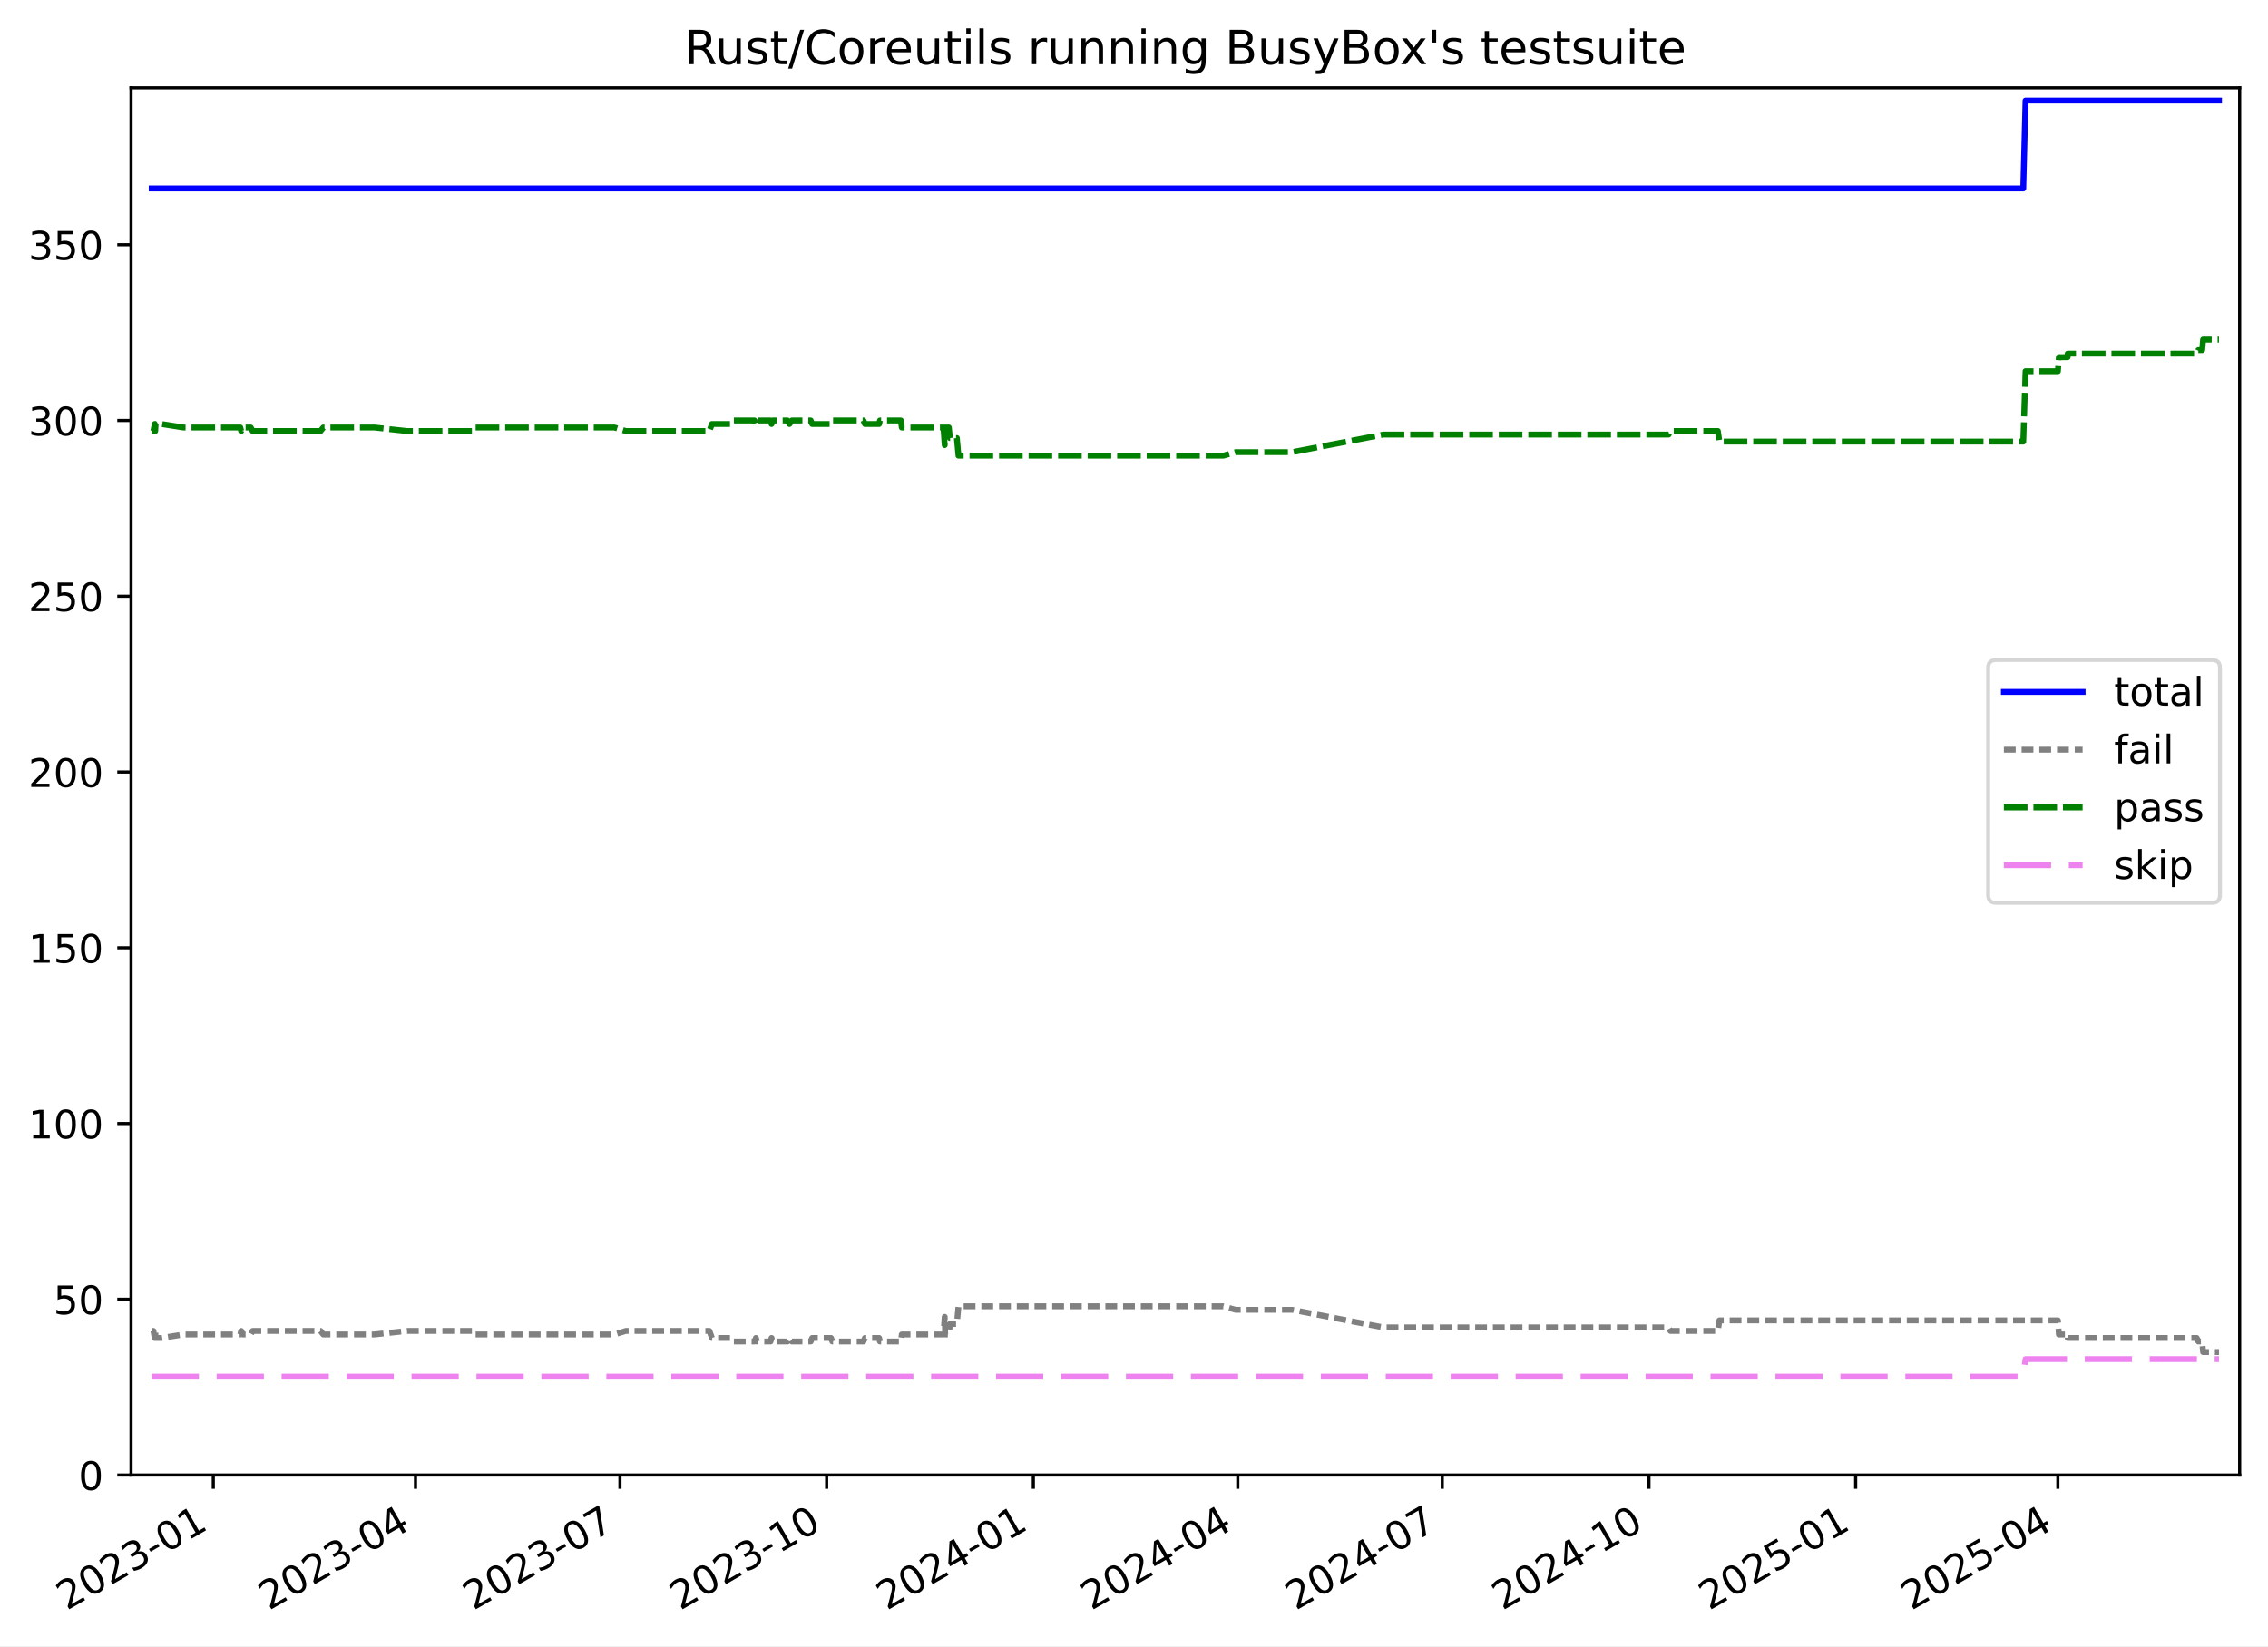
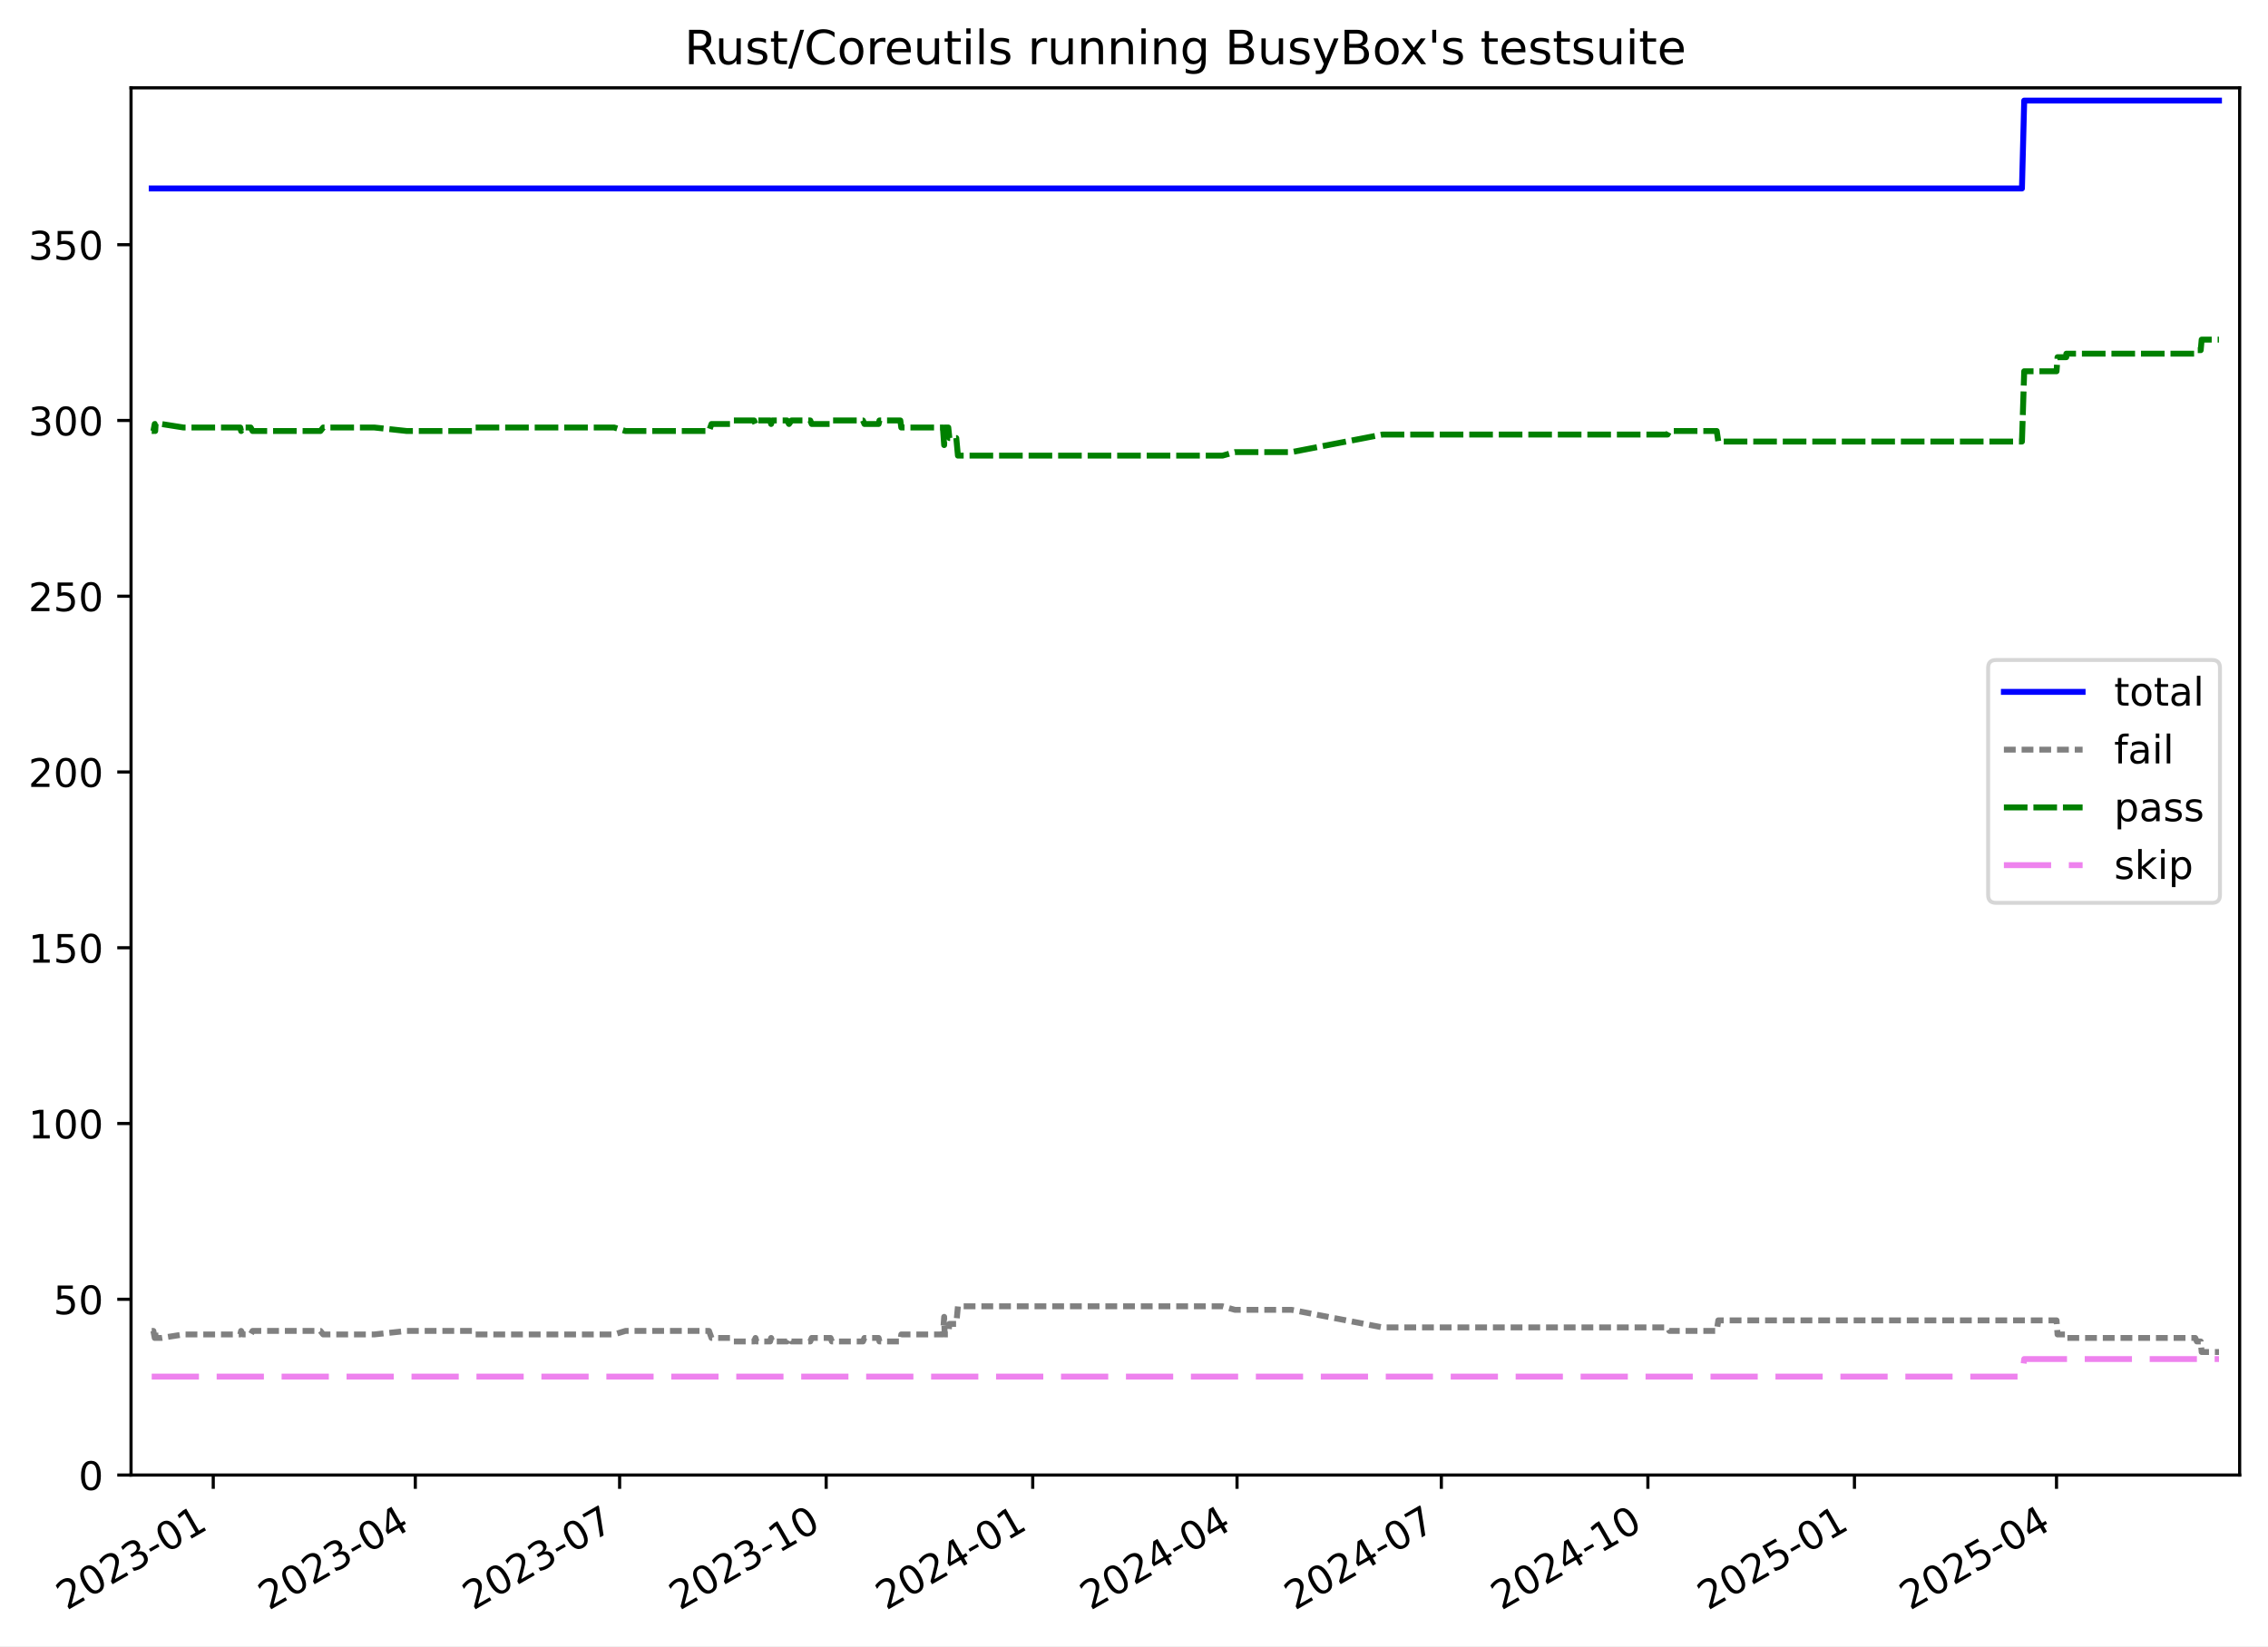
<svg xmlns="http://www.w3.org/2000/svg" xmlns:xlink="http://www.w3.org/1999/xlink" width="576.168pt" height="418.303pt" viewBox="0 0 576.168 418.303" version="1.1">
  <defs>
    <style type="text/css">*{stroke-linejoin: round; stroke-linecap: butt}</style>
  </defs>
  <g id="figure_1">
    <g id="patch_1">
      <path d="M -0 418.303  L 576.168 418.303  L 576.168 0  L -0 0  z " style="fill: #ffffff" />
    </g>
    <g id="axes_1">
      <g id="patch_2">
        <path d="M 33.288 374.83  L 568.967 374.83  L 568.967 22.318  L 33.288 22.318  z " style="fill: #ffffff" />
      </g>
      <g id="matplotlib.axis_1">
        <g id="xtick_1">
          <g id="line2d_1">
            <defs>
-               <path id="m52846b256d" d="M 0 0  L 0 3.5  " style="stroke: #000000; stroke-width: 0.8" />
-             </defs>
-             <g>
-               <use xlink:href="#m52846b256d" x="54.185" y="374.83" style="stroke: #000000; stroke-width: 0.8" />
+               <path id="m0757148aaf" d="M 0 0  L 0 3.5  " style="stroke: #000000; stroke-width: 0.8" />
+             </defs>
+             <g>
+               <use xlink:href="#m0757148aaf" x="54.174" y="374.83" style="stroke: #000000; stroke-width: 0.8" />
            </g>
          </g>
          <g id="text_1">
-             <g transform="translate(16.96045 409.302) rotate(-30) scale(0.1 -0.1)">
+             <g transform="translate(16.94939 409.302) rotate(-30) scale(0.1 -0.1)">
              <defs>
                <path id="DejaVuSans-32" d="M 1228 531  L 3431 531  L 3431 0  L 469 0  L 469 531  Q 828 903 1448 1529  Q 2069 2156 2228 2338  Q 2531 2678 2651 2914  Q 2772 3150 2772 3378  Q 2772 3750 2511 3984  Q 2250 4219 1831 4219  Q 1534 4219 1204 4116  Q 875 4013 500 3803  L 500 4441  Q 881 4594 1212 4672  Q 1544 4750 1819 4750  Q 2544 4750 2975 4387  Q 3406 4025 3406 3419  Q 3406 3131 3298 2873  Q 3191 2616 2906 2266  Q 2828 2175 2409 1742  Q 1991 1309 1228 531  z " transform="scale(0.015625)" />
                <path id="DejaVuSans-30" d="M 2034 4250  Q 1547 4250 1301 3770  Q 1056 3291 1056 2328  Q 1056 1369 1301 889  Q 1547 409 2034 409  Q 2525 409 2770 889  Q 3016 1369 3016 2328  Q 3016 3291 2770 3770  Q 2525 4250 2034 4250  z M 2034 4750  Q 2819 4750 3233 4129  Q 3647 3509 3647 2328  Q 3647 1150 3233 529  Q 2819 -91 2034 -91  Q 1250 -91 836 529  Q 422 1150 422 2328  Q 422 3509 836 4129  Q 1250 4750 2034 4750  z " transform="scale(0.015625)" />
                <path id="DejaVuSans-33" d="M 2597 2516  Q 3050 2419 3304 2112  Q 3559 1806 3559 1356  Q 3559 666 3084 287  Q 2609 -91 1734 -91  Q 1441 -91 1130 -33  Q 819 25 488 141  L 488 750  Q 750 597 1062 519  Q 1375 441 1716 441  Q 2309 441 2620 675  Q 2931 909 2931 1356  Q 2931 1769 2642 2001  Q 2353 2234 1838 2234  L 1294 2234  L 1294 2753  L 1863 2753  Q 2328 2753 2575 2939  Q 2822 3125 2822 3475  Q 2822 3834 2567 4026  Q 2313 4219 1838 4219  Q 1578 4219 1281 4162  Q 984 4106 628 3988  L 628 4550  Q 988 4650 1302 4700  Q 1616 4750 1894 4750  Q 2613 4750 3031 4423  Q 3450 4097 3450 3541  Q 3450 3153 3228 2886  Q 3006 2619 2597 2516  z " transform="scale(0.015625)" />
                <path id="DejaVuSans-2d" d="M 313 2009  L 1997 2009  L 1997 1497  L 313 1497  L 313 2009  z " transform="scale(0.015625)" />
                <path id="DejaVuSans-31" d="M 794 531  L 1825 531  L 1825 4091  L 703 3866  L 703 4441  L 1819 4666  L 2450 4666  L 2450 531  L 3481 531  L 3481 0  L 794 0  L 794 531  z " transform="scale(0.015625)" />
              </defs>
              <use xlink:href="#DejaVuSans-32" />
              <use xlink:href="#DejaVuSans-30" x="63.623" />
              <use xlink:href="#DejaVuSans-32" x="127.246" />
              <use xlink:href="#DejaVuSans-33" x="190.869" />
              <use xlink:href="#DejaVuSans-2d" x="254.492" />
              <use xlink:href="#DejaVuSans-30" x="290.576" />
              <use xlink:href="#DejaVuSans-31" x="354.199" />
            </g>
          </g>
        </g>
        <g id="xtick_2">
          <g id="line2d_2">
            <g>
-               <use xlink:href="#m52846b256d" x="105.554" y="374.83" style="stroke: #000000; stroke-width: 0.8" />
+               <use xlink:href="#m0757148aaf" x="105.507" y="374.83" style="stroke: #000000; stroke-width: 0.8" />
            </g>
          </g>
          <g id="text_2">
-             <g transform="translate(68.32929 409.302) rotate(-30) scale(0.1 -0.1)">
+             <g transform="translate(68.28193 409.302) rotate(-30) scale(0.1 -0.1)">
              <defs>
                <path id="DejaVuSans-34" d="M 2419 4116  L 825 1625  L 2419 1625  L 2419 4116  z M 2253 4666  L 3047 4666  L 3047 1625  L 3713 1625  L 3713 1100  L 3047 1100  L 3047 0  L 2419 0  L 2419 1100  L 313 1100  L 313 1709  L 2253 4666  z " transform="scale(0.015625)" />
              </defs>
              <use xlink:href="#DejaVuSans-32" />
              <use xlink:href="#DejaVuSans-30" x="63.623" />
              <use xlink:href="#DejaVuSans-32" x="127.246" />
              <use xlink:href="#DejaVuSans-33" x="190.869" />
              <use xlink:href="#DejaVuSans-2d" x="254.492" />
              <use xlink:href="#DejaVuSans-30" x="290.576" />
              <use xlink:href="#DejaVuSans-34" x="354.199" />
            </g>
          </g>
        </g>
        <g id="xtick_3">
          <g id="line2d_3">
            <g>
-               <use xlink:href="#m52846b256d" x="157.494" y="374.83" style="stroke: #000000; stroke-width: 0.8" />
+               <use xlink:href="#m0757148aaf" x="157.41" y="374.83" style="stroke: #000000; stroke-width: 0.8" />
            </g>
          </g>
          <g id="text_3">
-             <g transform="translate(120.2689 409.302) rotate(-30) scale(0.1 -0.1)">
+             <g transform="translate(120.1848 409.302) rotate(-30) scale(0.1 -0.1)">
              <defs>
                <path id="DejaVuSans-37" d="M 525 4666  L 3525 4666  L 3525 4397  L 1831 0  L 1172 0  L 2766 4134  L 525 4134  L 525 4666  z " transform="scale(0.015625)" />
              </defs>
              <use xlink:href="#DejaVuSans-32" />
              <use xlink:href="#DejaVuSans-30" x="63.623" />
              <use xlink:href="#DejaVuSans-32" x="127.246" />
              <use xlink:href="#DejaVuSans-33" x="190.869" />
              <use xlink:href="#DejaVuSans-2d" x="254.492" />
              <use xlink:href="#DejaVuSans-30" x="290.576" />
              <use xlink:href="#DejaVuSans-37" x="354.199" />
            </g>
          </g>
        </g>
        <g id="xtick_4">
          <g id="line2d_4">
            <g>
-               <use xlink:href="#m52846b256d" x="210.004" y="374.83" style="stroke: #000000; stroke-width: 0.8" />
+               <use xlink:href="#m0757148aaf" x="209.883" y="374.83" style="stroke: #000000; stroke-width: 0.8" />
            </g>
          </g>
          <g id="text_4">
-             <g transform="translate(172.7793 409.302) rotate(-30) scale(0.1 -0.1)">
+             <g transform="translate(172.6581 409.302) rotate(-30) scale(0.1 -0.1)">
              <use xlink:href="#DejaVuSans-32" />
              <use xlink:href="#DejaVuSans-30" x="63.623" />
              <use xlink:href="#DejaVuSans-32" x="127.246" />
              <use xlink:href="#DejaVuSans-33" x="190.869" />
              <use xlink:href="#DejaVuSans-2d" x="254.492" />
              <use xlink:href="#DejaVuSans-31" x="290.576" />
              <use xlink:href="#DejaVuSans-30" x="354.199" />
            </g>
          </g>
        </g>
        <g id="xtick_5">
          <g id="line2d_5">
            <g>
-               <use xlink:href="#m52846b256d" x="262.514" y="374.83" style="stroke: #000000; stroke-width: 0.8" />
+               <use xlink:href="#m0757148aaf" x="262.356" y="374.83" style="stroke: #000000; stroke-width: 0.8" />
            </g>
          </g>
          <g id="text_5">
-             <g transform="translate(225.2896 409.302) rotate(-30) scale(0.1 -0.1)">
+             <g transform="translate(225.1314 409.302) rotate(-30) scale(0.1 -0.1)">
              <use xlink:href="#DejaVuSans-32" />
              <use xlink:href="#DejaVuSans-30" x="63.623" />
              <use xlink:href="#DejaVuSans-32" x="127.246" />
              <use xlink:href="#DejaVuSans-34" x="190.869" />
              <use xlink:href="#DejaVuSans-2d" x="254.492" />
              <use xlink:href="#DejaVuSans-30" x="290.576" />
              <use xlink:href="#DejaVuSans-31" x="354.199" />
            </g>
          </g>
        </g>
        <g id="xtick_6">
          <g id="line2d_6">
            <g>
-               <use xlink:href="#m52846b256d" x="314.454" y="374.83" style="stroke: #000000; stroke-width: 0.8" />
+               <use xlink:href="#m0757148aaf" x="314.259" y="374.83" style="stroke: #000000; stroke-width: 0.8" />
            </g>
          </g>
          <g id="text_6">
-             <g transform="translate(277.2292 409.302) rotate(-30) scale(0.1 -0.1)">
+             <g transform="translate(277.0343 409.302) rotate(-30) scale(0.1 -0.1)">
              <use xlink:href="#DejaVuSans-32" />
              <use xlink:href="#DejaVuSans-30" x="63.623" />
              <use xlink:href="#DejaVuSans-32" x="127.246" />
              <use xlink:href="#DejaVuSans-34" x="190.869" />
              <use xlink:href="#DejaVuSans-2d" x="254.492" />
              <use xlink:href="#DejaVuSans-30" x="290.576" />
              <use xlink:href="#DejaVuSans-34" x="354.199" />
            </g>
          </g>
        </g>
        <g id="xtick_7">
          <g id="line2d_7">
            <g>
-               <use xlink:href="#m52846b256d" x="366.394" y="374.83" style="stroke: #000000; stroke-width: 0.8" />
+               <use xlink:href="#m0757148aaf" x="366.162" y="374.83" style="stroke: #000000; stroke-width: 0.8" />
            </g>
          </g>
          <g id="text_7">
-             <g transform="translate(329.1688 409.302) rotate(-30) scale(0.1 -0.1)">
+             <g transform="translate(328.9372 409.302) rotate(-30) scale(0.1 -0.1)">
              <use xlink:href="#DejaVuSans-32" />
              <use xlink:href="#DejaVuSans-30" x="63.623" />
              <use xlink:href="#DejaVuSans-32" x="127.246" />
              <use xlink:href="#DejaVuSans-34" x="190.869" />
              <use xlink:href="#DejaVuSans-2d" x="254.492" />
              <use xlink:href="#DejaVuSans-30" x="290.576" />
              <use xlink:href="#DejaVuSans-37" x="354.199" />
            </g>
          </g>
        </g>
        <g id="xtick_8">
          <g id="line2d_8">
            <g>
-               <use xlink:href="#m52846b256d" x="418.904" y="374.83" style="stroke: #000000; stroke-width: 0.8" />
+               <use xlink:href="#m0757148aaf" x="418.635" y="374.83" style="stroke: #000000; stroke-width: 0.8" />
            </g>
          </g>
          <g id="text_8">
-             <g transform="translate(381.6792 409.302) rotate(-30) scale(0.1 -0.1)">
+             <g transform="translate(381.4104 409.302) rotate(-30) scale(0.1 -0.1)">
              <use xlink:href="#DejaVuSans-32" />
              <use xlink:href="#DejaVuSans-30" x="63.623" />
              <use xlink:href="#DejaVuSans-32" x="127.246" />
              <use xlink:href="#DejaVuSans-34" x="190.869" />
              <use xlink:href="#DejaVuSans-2d" x="254.492" />
              <use xlink:href="#DejaVuSans-31" x="290.576" />
              <use xlink:href="#DejaVuSans-30" x="354.199" />
            </g>
          </g>
        </g>
        <g id="xtick_9">
          <g id="line2d_9">
            <g>
-               <use xlink:href="#m52846b256d" x="471.414" y="374.83" style="stroke: #000000; stroke-width: 0.8" />
+               <use xlink:href="#m0757148aaf" x="471.109" y="374.83" style="stroke: #000000; stroke-width: 0.8" />
            </g>
          </g>
          <g id="text_9">
-             <g transform="translate(434.1896 409.302) rotate(-30) scale(0.1 -0.1)">
+             <g transform="translate(433.8837 409.302) rotate(-30) scale(0.1 -0.1)">
              <defs>
                <path id="DejaVuSans-35" d="M 691 4666  L 3169 4666  L 3169 4134  L 1269 4134  L 1269 2991  Q 1406 3038 1543 3061  Q 1681 3084 1819 3084  Q 2600 3084 3056 2656  Q 3513 2228 3513 1497  Q 3513 744 3044 326  Q 2575 -91 1722 -91  Q 1428 -91 1123 -41  Q 819 9 494 109  L 494 744  Q 775 591 1075 516  Q 1375 441 1709 441  Q 2250 441 2565 725  Q 2881 1009 2881 1497  Q 2881 1984 2565 2268  Q 2250 2553 1709 2553  Q 1456 2553 1204 2497  Q 953 2441 691 2322  L 691 4666  z " transform="scale(0.015625)" />
              </defs>
              <use xlink:href="#DejaVuSans-32" />
              <use xlink:href="#DejaVuSans-30" x="63.623" />
              <use xlink:href="#DejaVuSans-32" x="127.246" />
              <use xlink:href="#DejaVuSans-35" x="190.869" />
              <use xlink:href="#DejaVuSans-2d" x="254.492" />
              <use xlink:href="#DejaVuSans-30" x="290.576" />
              <use xlink:href="#DejaVuSans-31" x="354.199" />
            </g>
          </g>
        </g>
        <g id="xtick_10">
          <g id="line2d_10">
            <g>
-               <use xlink:href="#m52846b256d" x="522.783" y="374.83" style="stroke: #000000; stroke-width: 0.8" />
+               <use xlink:href="#m0757148aaf" x="522.441" y="374.83" style="stroke: #000000; stroke-width: 0.8" />
            </g>
          </g>
          <g id="text_10">
-             <g transform="translate(485.5584 409.302) rotate(-30) scale(0.1 -0.1)">
+             <g transform="translate(485.2162 409.302) rotate(-30) scale(0.1 -0.1)">
              <use xlink:href="#DejaVuSans-32" />
              <use xlink:href="#DejaVuSans-30" x="63.623" />
              <use xlink:href="#DejaVuSans-32" x="127.246" />
              <use xlink:href="#DejaVuSans-35" x="190.869" />
              <use xlink:href="#DejaVuSans-2d" x="254.492" />
              <use xlink:href="#DejaVuSans-30" x="290.576" />
              <use xlink:href="#DejaVuSans-34" x="354.199" />
            </g>
          </g>
        </g>
      </g>
      <g id="matplotlib.axis_2">
        <g id="ytick_1">
          <g id="line2d_11">
            <defs>
-               <path id="mb98ad800a8" d="M 0 0  L -3.5 0  " style="stroke: #000000; stroke-width: 0.8" />
-             </defs>
-             <g>
-               <use xlink:href="#mb98ad800a8" x="33.288" y="374.83" style="stroke: #000000; stroke-width: 0.8" />
+               <path id="m03f36d2173" d="M 0 0  L -3.5 0  " style="stroke: #000000; stroke-width: 0.8" />
+             </defs>
+             <g>
+               <use xlink:href="#m03f36d2173" x="33.288" y="374.83" style="stroke: #000000; stroke-width: 0.8" />
            </g>
          </g>
          <g id="text_11">
            <g transform="translate(19.925 378.6293) scale(0.1 -0.1)">
              <use xlink:href="#DejaVuSans-30" />
            </g>
          </g>
        </g>
        <g id="ytick_2">
          <g id="line2d_12">
            <g>
-               <use xlink:href="#mb98ad800a8" x="33.288" y="330.167" style="stroke: #000000; stroke-width: 0.8" />
+               <use xlink:href="#m03f36d2173" x="33.288" y="330.167" style="stroke: #000000; stroke-width: 0.8" />
            </g>
          </g>
          <g id="text_12">
            <g transform="translate(13.5625 333.9657) scale(0.1 -0.1)">
              <use xlink:href="#DejaVuSans-35" />
              <use xlink:href="#DejaVuSans-30" x="63.623" />
            </g>
          </g>
        </g>
        <g id="ytick_3">
          <g id="line2d_13">
            <g>
-               <use xlink:href="#mb98ad800a8" x="33.288" y="285.503" style="stroke: #000000; stroke-width: 0.8" />
+               <use xlink:href="#m03f36d2173" x="33.288" y="285.503" style="stroke: #000000; stroke-width: 0.8" />
            </g>
          </g>
          <g id="text_13">
            <g transform="translate(7.2 289.3021) scale(0.1 -0.1)">
              <use xlink:href="#DejaVuSans-31" />
              <use xlink:href="#DejaVuSans-30" x="63.623" />
              <use xlink:href="#DejaVuSans-30" x="127.246" />
            </g>
          </g>
        </g>
        <g id="ytick_4">
          <g id="line2d_14">
            <g>
-               <use xlink:href="#mb98ad800a8" x="33.288" y="240.839" style="stroke: #000000; stroke-width: 0.8" />
+               <use xlink:href="#m03f36d2173" x="33.288" y="240.839" style="stroke: #000000; stroke-width: 0.8" />
            </g>
          </g>
          <g id="text_14">
            <g transform="translate(7.2 244.6385) scale(0.1 -0.1)">
              <use xlink:href="#DejaVuSans-31" />
              <use xlink:href="#DejaVuSans-35" x="63.623" />
              <use xlink:href="#DejaVuSans-30" x="127.246" />
            </g>
          </g>
        </g>
        <g id="ytick_5">
          <g id="line2d_15">
            <g>
-               <use xlink:href="#mb98ad800a8" x="33.288" y="196.176" style="stroke: #000000; stroke-width: 0.8" />
+               <use xlink:href="#m03f36d2173" x="33.288" y="196.176" style="stroke: #000000; stroke-width: 0.8" />
            </g>
          </g>
          <g id="text_15">
            <g transform="translate(7.2 199.9749) scale(0.1 -0.1)">
              <use xlink:href="#DejaVuSans-32" />
              <use xlink:href="#DejaVuSans-30" x="63.623" />
              <use xlink:href="#DejaVuSans-30" x="127.246" />
            </g>
          </g>
        </g>
        <g id="ytick_6">
          <g id="line2d_16">
            <g>
-               <use xlink:href="#mb98ad800a8" x="33.288" y="151.512" style="stroke: #000000; stroke-width: 0.8" />
+               <use xlink:href="#m03f36d2173" x="33.288" y="151.512" style="stroke: #000000; stroke-width: 0.8" />
            </g>
          </g>
          <g id="text_16">
            <g transform="translate(7.2 155.3113) scale(0.1 -0.1)">
              <use xlink:href="#DejaVuSans-32" />
              <use xlink:href="#DejaVuSans-35" x="63.623" />
              <use xlink:href="#DejaVuSans-30" x="127.246" />
            </g>
          </g>
        </g>
        <g id="ytick_7">
          <g id="line2d_17">
            <g>
-               <use xlink:href="#mb98ad800a8" x="33.288" y="106.848" style="stroke: #000000; stroke-width: 0.8" />
+               <use xlink:href="#m03f36d2173" x="33.288" y="106.848" style="stroke: #000000; stroke-width: 0.8" />
            </g>
          </g>
          <g id="text_17">
            <g transform="translate(7.2 110.6477) scale(0.1 -0.1)">
              <use xlink:href="#DejaVuSans-33" />
              <use xlink:href="#DejaVuSans-30" x="63.623" />
              <use xlink:href="#DejaVuSans-30" x="127.246" />
            </g>
          </g>
        </g>
        <g id="ytick_8">
          <g id="line2d_18">
            <g>
-               <use xlink:href="#mb98ad800a8" x="33.288" y="62.185" style="stroke: #000000; stroke-width: 0.8" />
+               <use xlink:href="#m03f36d2173" x="33.288" y="62.185" style="stroke: #000000; stroke-width: 0.8" />
            </g>
          </g>
          <g id="text_18">
            <g transform="translate(7.2 65.98408) scale(0.1 -0.1)">
              <use xlink:href="#DejaVuSans-33" />
              <use xlink:href="#DejaVuSans-35" x="63.623" />
              <use xlink:href="#DejaVuSans-30" x="127.246" />
            </g>
          </g>
        </g>
      </g>
      <g id="line2d_19">
-         <path d="M 38.539 47.893  L 513.998 47.893  L 514.571 25.561  L 563.716 25.561  L 563.716 25.561  " clip-path="url(#p9511722eef)" style="fill: none; stroke: #0000ff; stroke-width: 1.5; stroke-linecap: square" />
+         <path d="M 38.539 47.893  L 513.662 47.893  L 514.235 25.561  L 563.716 25.561  L 563.716 25.561  " clip-path="url(#p9bf76b52ff)" style="fill: none; stroke: #0000ff; stroke-width: 1.5; stroke-linecap: square" />
      </g>
      <g id="line2d_20">
-         <path d="M 38.539 338.206  L 38.964 338.206  L 39.31 339.993  L 39.432 338.206  L 39.538 339.993  L 40.986 339.993  L 46.636 339.099  L 61.04 339.099  L 61.267 338.206  L 61.714 339.099  L 63.694 339.099  L 64.186 338.206  L 81.432 338.206  L 82.138 339.099  L 95.134 339.099  L 103.404 338.206  L 119.97 338.206  L 120.414 339.099  L 156.094 339.099  L 158.985 338.206  L 180.216 338.206  L 180.858 339.993  L 185.877 339.993  L 186.416 340.886  L 191.674 340.886  L 192.032 339.993  L 192.287 340.886  L 195.745 340.886  L 196.006 339.993  L 196.281 340.886  L 200.047 340.886  L 200.555 339.993  L 201.191 340.886  L 205.957 340.886  L 206.332 339.993  L 211.117 339.993  L 211.462 340.886  L 219.348 340.886  L 219.736 339.993  L 223.333 339.993  L 223.549 340.886  L 228.857 340.886  L 229.097 339.099  L 239.677 339.099  L 239.998 334.633  L 240.123 339.099  L 241.049 339.099  L 241.331 336.419  L 243.083 336.419  L 243.498 331.953  L 310.764 331.953  L 313.926 332.846  L 328.31 332.846  L 351.444 337.313  L 423.9 337.313  L 424.367 338.206  L 436.408 338.206  L 436.804 335.526  L 522.792 335.526  L 523.043 339.099  L 525.263 339.099  L 525.283 339.993  L 558.057 339.993  L 558.469 340.886  L 559.445 340.886  L 559.681 343.566  L 563.716 343.566  L 563.716 343.566  " clip-path="url(#p9511722eef)" style="fill: none; stroke-dasharray: 3,1.5; stroke-dashoffset: 0; stroke: #808080; stroke-width: 1.5" />
+         <path d="M 38.539 338.206  L 38.963 338.206  L 39.309 339.993  L 39.431 338.206  L 39.537 339.993  L 40.984 339.993  L 46.63 339.099  L 61.024 339.099  L 61.251 338.206  L 61.698 339.099  L 63.676 339.099  L 64.168 338.206  L 81.402 338.206  L 82.108 339.099  L 95.094 339.099  L 103.358 338.206  L 119.912 338.206  L 120.356 339.099  L 156.011 339.099  L 158.9 338.206  L 180.116 338.206  L 180.758 339.993  L 185.773 339.993  L 186.311 340.886  L 191.566 340.886  L 191.923 339.993  L 192.178 340.886  L 195.633 340.886  L 195.895 339.993  L 196.17 340.886  L 199.933 340.886  L 200.441 339.993  L 201.077 340.886  L 205.839 340.886  L 206.213 339.993  L 210.995 339.993  L 211.34 340.886  L 219.22 340.886  L 219.608 339.993  L 223.202 339.993  L 223.419 340.886  L 228.722 340.886  L 228.963 339.099  L 239.534 339.099  L 239.856 334.633  L 239.981 339.099  L 240.906 339.099  L 241.188 336.419  L 242.938 336.419  L 243.354 331.953  L 310.572 331.953  L 313.732 332.846  L 328.105 332.846  L 351.223 337.313  L 423.628 337.313  L 424.094 338.206  L 436.126 338.206  L 436.522 335.526  L 522.45 335.526  L 522.7 339.099  L 524.919 339.099  L 524.939 339.993  L 557.69 339.993  L 558.102 340.886  L 559.077 340.886  L 559.313 343.566  L 563.716 343.566  L 563.716 343.566  " clip-path="url(#p9bf76b52ff)" style="fill: none; stroke-dasharray: 3,1.5; stroke-dashoffset: 0; stroke: #808080; stroke-width: 1.5" />
      </g>
      <g id="line2d_21">
-         <path d="M 38.539 109.528  L 38.964 109.528  L 39.31 107.742  L 39.432 109.528  L 39.538 107.742  L 40.986 107.742  L 46.636 108.635  L 61.04 108.635  L 61.267 109.528  L 61.714 108.635  L 63.694 108.635  L 64.186 109.528  L 81.432 109.528  L 82.138 108.635  L 95.134 108.635  L 103.404 109.528  L 119.97 109.528  L 120.414 108.635  L 156.094 108.635  L 158.985 109.528  L 180.216 109.528  L 180.858 107.742  L 185.877 107.742  L 186.416 106.848  L 191.674 106.848  L 192.032 107.742  L 192.287 106.848  L 195.745 106.848  L 196.006 107.742  L 196.281 106.848  L 200.047 106.848  L 200.555 107.742  L 201.191 106.848  L 205.957 106.848  L 206.332 107.742  L 211.117 107.742  L 211.462 106.848  L 219.348 106.848  L 219.736 107.742  L 223.333 107.742  L 223.549 106.848  L 228.857 106.848  L 229.097 108.635  L 239.677 108.635  L 239.998 113.101  L 240.123 108.635  L 241.049 108.635  L 241.331 111.315  L 243.083 111.315  L 243.498 115.781  L 310.764 115.781  L 313.926 114.888  L 328.31 114.888  L 351.444 110.422  L 423.9 110.422  L 424.367 109.528  L 436.408 109.528  L 436.804 112.208  L 513.998 112.208  L 514.571 94.343  L 522.792 94.343  L 523.043 90.77  L 525.263 90.77  L 525.283 89.876  L 558.057 89.876  L 558.469 88.983  L 559.445 88.983  L 559.681 86.303  L 563.716 86.303  L 563.716 86.303  " clip-path="url(#p9511722eef)" style="fill: none; stroke-dasharray: 6,1.5; stroke-dashoffset: 0; stroke: #008000; stroke-width: 1.5" />
+         <path d="M 38.539 109.528  L 38.963 109.528  L 39.309 107.742  L 39.431 109.528  L 39.537 107.742  L 40.984 107.742  L 46.63 108.635  L 61.024 108.635  L 61.251 109.528  L 61.698 108.635  L 63.676 108.635  L 64.168 109.528  L 81.402 109.528  L 82.108 108.635  L 95.094 108.635  L 103.358 109.528  L 119.912 109.528  L 120.356 108.635  L 156.011 108.635  L 158.9 109.528  L 180.116 109.528  L 180.758 107.742  L 185.773 107.742  L 186.311 106.848  L 191.566 106.848  L 191.923 107.742  L 192.178 106.848  L 195.633 106.848  L 195.895 107.742  L 196.17 106.848  L 199.933 106.848  L 200.441 107.742  L 201.077 106.848  L 205.839 106.848  L 206.213 107.742  L 210.995 107.742  L 211.34 106.848  L 219.22 106.848  L 219.608 107.742  L 223.202 107.742  L 223.419 106.848  L 228.722 106.848  L 228.963 108.635  L 239.534 108.635  L 239.856 113.101  L 239.981 108.635  L 240.906 108.635  L 241.188 111.315  L 242.938 111.315  L 243.354 115.781  L 310.572 115.781  L 313.732 114.888  L 328.105 114.888  L 351.223 110.422  L 423.628 110.422  L 424.094 109.528  L 436.126 109.528  L 436.522 112.208  L 513.662 112.208  L 514.235 94.343  L 522.45 94.343  L 522.7 90.77  L 524.919 90.77  L 524.939 89.876  L 557.69 89.876  L 558.102 88.983  L 559.077 88.983  L 559.313 86.303  L 563.716 86.303  L 563.716 86.303  " clip-path="url(#p9bf76b52ff)" style="fill: none; stroke-dasharray: 6,1.5; stroke-dashoffset: 0; stroke: #008000; stroke-width: 1.5" />
      </g>
      <g id="line2d_22">
-         <path d="M 38.539 349.819  L 513.998 349.819  L 514.571 345.352  L 563.716 345.352  L 563.716 345.352  " clip-path="url(#p9511722eef)" style="fill: none; stroke-dasharray: 12,4.5; stroke-dashoffset: 0; stroke: #ee82ee; stroke-width: 1.5" />
+         <path d="M 38.539 349.819  L 513.662 349.819  L 514.235 345.352  L 563.716 345.352  L 563.716 345.352  " clip-path="url(#p9bf76b52ff)" style="fill: none; stroke-dasharray: 12,4.5; stroke-dashoffset: 0; stroke: #ee82ee; stroke-width: 1.5" />
      </g>
      <g id="patch_3">
        <path d="M 33.288 374.83  L 33.288 22.318  " style="fill: none; stroke: #000000; stroke-width: 0.8; stroke-linejoin: miter; stroke-linecap: square" />
      </g>
      <g id="patch_4">
        <path d="M 568.967 374.83  L 568.967 22.318  " style="fill: none; stroke: #000000; stroke-width: 0.8; stroke-linejoin: miter; stroke-linecap: square" />
      </g>
      <g id="patch_5">
        <path d="M 33.288 374.83  L 568.967 374.83  " style="fill: none; stroke: #000000; stroke-width: 0.8; stroke-linejoin: miter; stroke-linecap: square" />
      </g>
      <g id="patch_6">
        <path d="M 33.288 22.318  L 568.967 22.318  " style="fill: none; stroke: #000000; stroke-width: 0.8; stroke-linejoin: miter; stroke-linecap: square" />
      </g>
      <g id="text_19">
        <g transform="translate(173.8722 16.31812) scale(0.12 -0.12)">
          <defs>
            <path id="DejaVuSans-52" d="M 2841 2188  Q 3044 2119 3236 1894  Q 3428 1669 3622 1275  L 4263 0  L 3584 0  L 2988 1197  Q 2756 1666 2539 1819  Q 2322 1972 1947 1972  L 1259 1972  L 1259 0  L 628 0  L 628 4666  L 2053 4666  Q 2853 4666 3247 4331  Q 3641 3997 3641 3322  Q 3641 2881 3436 2590  Q 3231 2300 2841 2188  z M 1259 4147  L 1259 2491  L 2053 2491  Q 2509 2491 2742 2702  Q 2975 2913 2975 3322  Q 2975 3731 2742 3939  Q 2509 4147 2053 4147  L 1259 4147  z " transform="scale(0.015625)" />
            <path id="DejaVuSans-75" d="M 544 1381  L 544 3500  L 1119 3500  L 1119 1403  Q 1119 906 1312 657  Q 1506 409 1894 409  Q 2359 409 2629 706  Q 2900 1003 2900 1516  L 2900 3500  L 3475 3500  L 3475 0  L 2900 0  L 2900 538  Q 2691 219 2414 64  Q 2138 -91 1772 -91  Q 1169 -91 856 284  Q 544 659 544 1381  z M 1991 3584  L 1991 3584  z " transform="scale(0.015625)" />
            <path id="DejaVuSans-73" d="M 2834 3397  L 2834 2853  Q 2591 2978 2328 3040  Q 2066 3103 1784 3103  Q 1356 3103 1142 2972  Q 928 2841 928 2578  Q 928 2378 1081 2264  Q 1234 2150 1697 2047  L 1894 2003  Q 2506 1872 2764 1633  Q 3022 1394 3022 966  Q 3022 478 2636 193  Q 2250 -91 1575 -91  Q 1294 -91 989 -36  Q 684 19 347 128  L 347 722  Q 666 556 975 473  Q 1284 391 1588 391  Q 1994 391 2212 530  Q 2431 669 2431 922  Q 2431 1156 2273 1281  Q 2116 1406 1581 1522  L 1381 1569  Q 847 1681 609 1914  Q 372 2147 372 2553  Q 372 3047 722 3315  Q 1072 3584 1716 3584  Q 2034 3584 2315 3537  Q 2597 3491 2834 3397  z " transform="scale(0.015625)" />
            <path id="DejaVuSans-74" d="M 1172 4494  L 1172 3500  L 2356 3500  L 2356 3053  L 1172 3053  L 1172 1153  Q 1172 725 1289 603  Q 1406 481 1766 481  L 2356 481  L 2356 0  L 1766 0  Q 1100 0 847 248  Q 594 497 594 1153  L 594 3053  L 172 3053  L 172 3500  L 594 3500  L 594 4494  L 1172 4494  z " transform="scale(0.015625)" />
            <path id="DejaVuSans-2f" d="M 1625 4666  L 2156 4666  L 531 -594  L 0 -594  L 1625 4666  z " transform="scale(0.015625)" />
            <path id="DejaVuSans-43" d="M 4122 4306  L 4122 3641  Q 3803 3938 3442 4084  Q 3081 4231 2675 4231  Q 1875 4231 1450 3742  Q 1025 3253 1025 2328  Q 1025 1406 1450 917  Q 1875 428 2675 428  Q 3081 428 3442 575  Q 3803 722 4122 1019  L 4122 359  Q 3791 134 3420 21  Q 3050 -91 2638 -91  Q 1578 -91 968 557  Q 359 1206 359 2328  Q 359 3453 968 4101  Q 1578 4750 2638 4750  Q 3056 4750 3426 4639  Q 3797 4528 4122 4306  z " transform="scale(0.015625)" />
            <path id="DejaVuSans-6f" d="M 1959 3097  Q 1497 3097 1228 2736  Q 959 2375 959 1747  Q 959 1119 1226 758  Q 1494 397 1959 397  Q 2419 397 2687 759  Q 2956 1122 2956 1747  Q 2956 2369 2687 2733  Q 2419 3097 1959 3097  z M 1959 3584  Q 2709 3584 3137 3096  Q 3566 2609 3566 1747  Q 3566 888 3137 398  Q 2709 -91 1959 -91  Q 1206 -91 779 398  Q 353 888 353 1747  Q 353 2609 779 3096  Q 1206 3584 1959 3584  z " transform="scale(0.015625)" />
            <path id="DejaVuSans-72" d="M 2631 2963  Q 2534 3019 2420 3045  Q 2306 3072 2169 3072  Q 1681 3072 1420 2755  Q 1159 2438 1159 1844  L 1159 0  L 581 0  L 581 3500  L 1159 3500  L 1159 2956  Q 1341 3275 1631 3429  Q 1922 3584 2338 3584  Q 2397 3584 2469 3576  Q 2541 3569 2628 3553  L 2631 2963  z " transform="scale(0.015625)" />
            <path id="DejaVuSans-65" d="M 3597 1894  L 3597 1613  L 953 1613  Q 991 1019 1311 708  Q 1631 397 2203 397  Q 2534 397 2845 478  Q 3156 559 3463 722  L 3463 178  Q 3153 47 2828 -22  Q 2503 -91 2169 -91  Q 1331 -91 842 396  Q 353 884 353 1716  Q 353 2575 817 3079  Q 1281 3584 2069 3584  Q 2775 3584 3186 3129  Q 3597 2675 3597 1894  z M 3022 2063  Q 3016 2534 2758 2815  Q 2500 3097 2075 3097  Q 1594 3097 1305 2825  Q 1016 2553 972 2059  L 3022 2063  z " transform="scale(0.015625)" />
            <path id="DejaVuSans-69" d="M 603 3500  L 1178 3500  L 1178 0  L 603 0  L 603 3500  z M 603 4863  L 1178 4863  L 1178 4134  L 603 4134  L 603 4863  z " transform="scale(0.015625)" />
            <path id="DejaVuSans-6c" d="M 603 4863  L 1178 4863  L 1178 0  L 603 0  L 603 4863  z " transform="scale(0.015625)" />
            <path id="DejaVuSans-20" transform="scale(0.015625)" />
            <path id="DejaVuSans-6e" d="M 3513 2113  L 3513 0  L 2938 0  L 2938 2094  Q 2938 2591 2744 2837  Q 2550 3084 2163 3084  Q 1697 3084 1428 2787  Q 1159 2491 1159 1978  L 1159 0  L 581 0  L 581 3500  L 1159 3500  L 1159 2956  Q 1366 3272 1645 3428  Q 1925 3584 2291 3584  Q 2894 3584 3203 3211  Q 3513 2838 3513 2113  z " transform="scale(0.015625)" />
            <path id="DejaVuSans-67" d="M 2906 1791  Q 2906 2416 2648 2759  Q 2391 3103 1925 3103  Q 1463 3103 1205 2759  Q 947 2416 947 1791  Q 947 1169 1205 825  Q 1463 481 1925 481  Q 2391 481 2648 825  Q 2906 1169 2906 1791  z M 3481 434  Q 3481 -459 3084 -895  Q 2688 -1331 1869 -1331  Q 1566 -1331 1297 -1286  Q 1028 -1241 775 -1147  L 775 -588  Q 1028 -725 1275 -790  Q 1522 -856 1778 -856  Q 2344 -856 2625 -561  Q 2906 -266 2906 331  L 2906 616  Q 2728 306 2450 153  Q 2172 0 1784 0  Q 1141 0 747 490  Q 353 981 353 1791  Q 353 2603 747 3093  Q 1141 3584 1784 3584  Q 2172 3584 2450 3431  Q 2728 3278 2906 2969  L 2906 3500  L 3481 3500  L 3481 434  z " transform="scale(0.015625)" />
            <path id="DejaVuSans-42" d="M 1259 2228  L 1259 519  L 2272 519  Q 2781 519 3026 730  Q 3272 941 3272 1375  Q 3272 1813 3026 2020  Q 2781 2228 2272 2228  L 1259 2228  z M 1259 4147  L 1259 2741  L 2194 2741  Q 2656 2741 2882 2914  Q 3109 3088 3109 3444  Q 3109 3797 2882 3972  Q 2656 4147 2194 4147  L 1259 4147  z M 628 4666  L 2241 4666  Q 2963 4666 3353 4366  Q 3744 4066 3744 3513  Q 3744 3084 3544 2831  Q 3344 2578 2956 2516  Q 3422 2416 3680 2098  Q 3938 1781 3938 1306  Q 3938 681 3513 340  Q 3088 0 2303 0  L 628 0  L 628 4666  z " transform="scale(0.015625)" />
            <path id="DejaVuSans-79" d="M 2059 -325  Q 1816 -950 1584 -1140  Q 1353 -1331 966 -1331  L 506 -1331  L 506 -850  L 844 -850  Q 1081 -850 1212 -737  Q 1344 -625 1503 -206  L 1606 56  L 191 3500  L 800 3500  L 1894 763  L 2988 3500  L 3597 3500  L 2059 -325  z " transform="scale(0.015625)" />
            <path id="DejaVuSans-78" d="M 3513 3500  L 2247 1797  L 3578 0  L 2900 0  L 1881 1375  L 863 0  L 184 0  L 1544 1831  L 300 3500  L 978 3500  L 1906 2253  L 2834 3500  L 3513 3500  z " transform="scale(0.015625)" />
            <path id="DejaVuSans-27" d="M 1147 4666  L 1147 2931  L 616 2931  L 616 4666  L 1147 4666  z " transform="scale(0.015625)" />
          </defs>
          <use xlink:href="#DejaVuSans-52" />
          <use xlink:href="#DejaVuSans-75" x="64.982" />
          <use xlink:href="#DejaVuSans-73" x="128.361" />
          <use xlink:href="#DejaVuSans-74" x="180.461" />
          <use xlink:href="#DejaVuSans-2f" x="219.67" />
          <use xlink:href="#DejaVuSans-43" x="253.361" />
          <use xlink:href="#DejaVuSans-6f" x="323.186" />
          <use xlink:href="#DejaVuSans-72" x="384.367" />
          <use xlink:href="#DejaVuSans-65" x="423.23" />
          <use xlink:href="#DejaVuSans-75" x="484.754" />
          <use xlink:href="#DejaVuSans-74" x="548.133" />
          <use xlink:href="#DejaVuSans-69" x="587.342" />
          <use xlink:href="#DejaVuSans-6c" x="615.125" />
          <use xlink:href="#DejaVuSans-73" x="642.908" />
          <use xlink:href="#DejaVuSans-20" x="695.008" />
          <use xlink:href="#DejaVuSans-72" x="726.795" />
          <use xlink:href="#DejaVuSans-75" x="767.908" />
          <use xlink:href="#DejaVuSans-6e" x="831.287" />
          <use xlink:href="#DejaVuSans-6e" x="894.666" />
          <use xlink:href="#DejaVuSans-69" x="958.045" />
          <use xlink:href="#DejaVuSans-6e" x="985.828" />
          <use xlink:href="#DejaVuSans-67" x="1049.207" />
          <use xlink:href="#DejaVuSans-20" x="1112.684" />
          <use xlink:href="#DejaVuSans-42" x="1144.471" />
          <use xlink:href="#DejaVuSans-75" x="1213.074" />
          <use xlink:href="#DejaVuSans-73" x="1276.453" />
          <use xlink:href="#DejaVuSans-79" x="1328.553" />
          <use xlink:href="#DejaVuSans-42" x="1387.732" />
          <use xlink:href="#DejaVuSans-6f" x="1456.336" />
          <use xlink:href="#DejaVuSans-78" x="1514.393" />
          <use xlink:href="#DejaVuSans-27" x="1573.572" />
          <use xlink:href="#DejaVuSans-73" x="1601.062" />
          <use xlink:href="#DejaVuSans-20" x="1653.162" />
          <use xlink:href="#DejaVuSans-74" x="1684.949" />
          <use xlink:href="#DejaVuSans-65" x="1724.158" />
          <use xlink:href="#DejaVuSans-73" x="1785.682" />
          <use xlink:href="#DejaVuSans-74" x="1837.781" />
          <use xlink:href="#DejaVuSans-73" x="1876.99" />
          <use xlink:href="#DejaVuSans-75" x="1929.09" />
          <use xlink:href="#DejaVuSans-69" x="1992.469" />
          <use xlink:href="#DejaVuSans-74" x="2020.252" />
          <use xlink:href="#DejaVuSans-65" x="2059.461" />
        </g>
      </g>
      <g id="legend_1">
        <g id="patch_7">
          <path d="M 507.072 229.43  L 561.967 229.43  Q 563.967 229.43 563.967 227.43  L 563.967 169.718  Q 563.967 167.718 561.967 167.718  L 507.072 167.718  Q 505.072 167.718 505.072 169.718  L 505.072 227.43  Q 505.072 229.43 507.072 229.43  z " style="fill: #ffffff; opacity: 0.8; stroke: #cccccc; stroke-linejoin: miter" />
        </g>
        <g id="line2d_23">
          <path d="M 509.072 175.816  L 519.072 175.816  L 529.072 175.816  " style="fill: none; stroke: #0000ff; stroke-width: 1.5; stroke-linecap: square" />
        </g>
        <g id="text_20">
          <g transform="translate(537.0722 179.3163) scale(0.1 -0.1)">
            <defs>
              <path id="DejaVuSans-61" d="M 2194 1759  Q 1497 1759 1228 1600  Q 959 1441 959 1056  Q 959 750 1161 570  Q 1363 391 1709 391  Q 2188 391 2477 730  Q 2766 1069 2766 1631  L 2766 1759  L 2194 1759  z M 3341 1997  L 3341 0  L 2766 0  L 2766 531  Q 2569 213 2275 61  Q 1981 -91 1556 -91  Q 1019 -91 701 211  Q 384 513 384 1019  Q 384 1609 779 1909  Q 1175 2209 1959 2209  L 2766 2209  L 2766 2266  Q 2766 2663 2505 2880  Q 2244 3097 1772 3097  Q 1472 3097 1187 3025  Q 903 2953 641 2809  L 641 3341  Q 956 3463 1253 3523  Q 1550 3584 1831 3584  Q 2591 3584 2966 3190  Q 3341 2797 3341 1997  z " transform="scale(0.015625)" />
            </defs>
            <use xlink:href="#DejaVuSans-74" />
            <use xlink:href="#DejaVuSans-6f" x="39.209" />
            <use xlink:href="#DejaVuSans-74" x="100.391" />
            <use xlink:href="#DejaVuSans-61" x="139.6" />
            <use xlink:href="#DejaVuSans-6c" x="200.879" />
          </g>
        </g>
        <g id="line2d_24">
          <path d="M 509.072 190.494  L 519.072 190.494  L 529.072 190.494  " style="fill: none; stroke-dasharray: 3,1.5; stroke-dashoffset: 0; stroke: #808080; stroke-width: 1.5" />
        </g>
        <g id="text_21">
          <g transform="translate(537.0722 193.9944) scale(0.1 -0.1)">
            <defs>
              <path id="DejaVuSans-66" d="M 2375 4863  L 2375 4384  L 1825 4384  Q 1516 4384 1395 4259  Q 1275 4134 1275 3809  L 1275 3500  L 2222 3500  L 2222 3053  L 1275 3053  L 1275 0  L 697 0  L 697 3053  L 147 3053  L 147 3500  L 697 3500  L 697 3744  Q 697 4328 969 4595  Q 1241 4863 1831 4863  L 2375 4863  z " transform="scale(0.015625)" />
            </defs>
            <use xlink:href="#DejaVuSans-66" />
            <use xlink:href="#DejaVuSans-61" x="35.205" />
            <use xlink:href="#DejaVuSans-69" x="96.484" />
            <use xlink:href="#DejaVuSans-6c" x="124.268" />
          </g>
        </g>
        <g id="line2d_25">
          <path d="M 509.072 205.173  L 519.072 205.173  L 529.072 205.173  " style="fill: none; stroke-dasharray: 6,1.5; stroke-dashoffset: 0; stroke: #008000; stroke-width: 1.5" />
        </g>
        <g id="text_22">
          <g transform="translate(537.0722 208.6726) scale(0.1 -0.1)">
            <defs>
              <path id="DejaVuSans-70" d="M 1159 525  L 1159 -1331  L 581 -1331  L 581 3500  L 1159 3500  L 1159 2969  Q 1341 3281 1617 3432  Q 1894 3584 2278 3584  Q 2916 3584 3314 3078  Q 3713 2572 3713 1747  Q 3713 922 3314 415  Q 2916 -91 2278 -91  Q 1894 -91 1617 61  Q 1341 213 1159 525  z M 3116 1747  Q 3116 2381 2855 2742  Q 2594 3103 2138 3103  Q 1681 3103 1420 2742  Q 1159 2381 1159 1747  Q 1159 1113 1420 752  Q 1681 391 2138 391  Q 2594 391 2855 752  Q 3116 1113 3116 1747  z " transform="scale(0.015625)" />
            </defs>
            <use xlink:href="#DejaVuSans-70" />
            <use xlink:href="#DejaVuSans-61" x="63.477" />
            <use xlink:href="#DejaVuSans-73" x="124.756" />
            <use xlink:href="#DejaVuSans-73" x="176.855" />
          </g>
        </g>
        <g id="line2d_26">
          <path d="M 509.072 219.851  L 519.072 219.851  L 529.072 219.851  " style="fill: none; stroke-dasharray: 12,4.5; stroke-dashoffset: 0; stroke: #ee82ee; stroke-width: 1.5" />
        </g>
        <g id="text_23">
          <g transform="translate(537.0722 223.3507) scale(0.1 -0.1)">
            <defs>
              <path id="DejaVuSans-6b" d="M 581 4863  L 1159 4863  L 1159 1991  L 2875 3500  L 3609 3500  L 1753 1863  L 3688 0  L 2938 0  L 1159 1709  L 1159 0  L 581 0  L 581 4863  z " transform="scale(0.015625)" />
            </defs>
            <use xlink:href="#DejaVuSans-73" />
            <use xlink:href="#DejaVuSans-6b" x="52.1" />
            <use xlink:href="#DejaVuSans-69" x="110.01" />
            <use xlink:href="#DejaVuSans-70" x="137.793" />
          </g>
        </g>
      </g>
    </g>
  </g>
  <defs>
-     <clipPath id="p9511722eef">
+     <clipPath id="p9bf76b52ff">
      <rect x="33.288" y="22.318" width="535.68" height="352.512" />
    </clipPath>
  </defs>
</svg>
